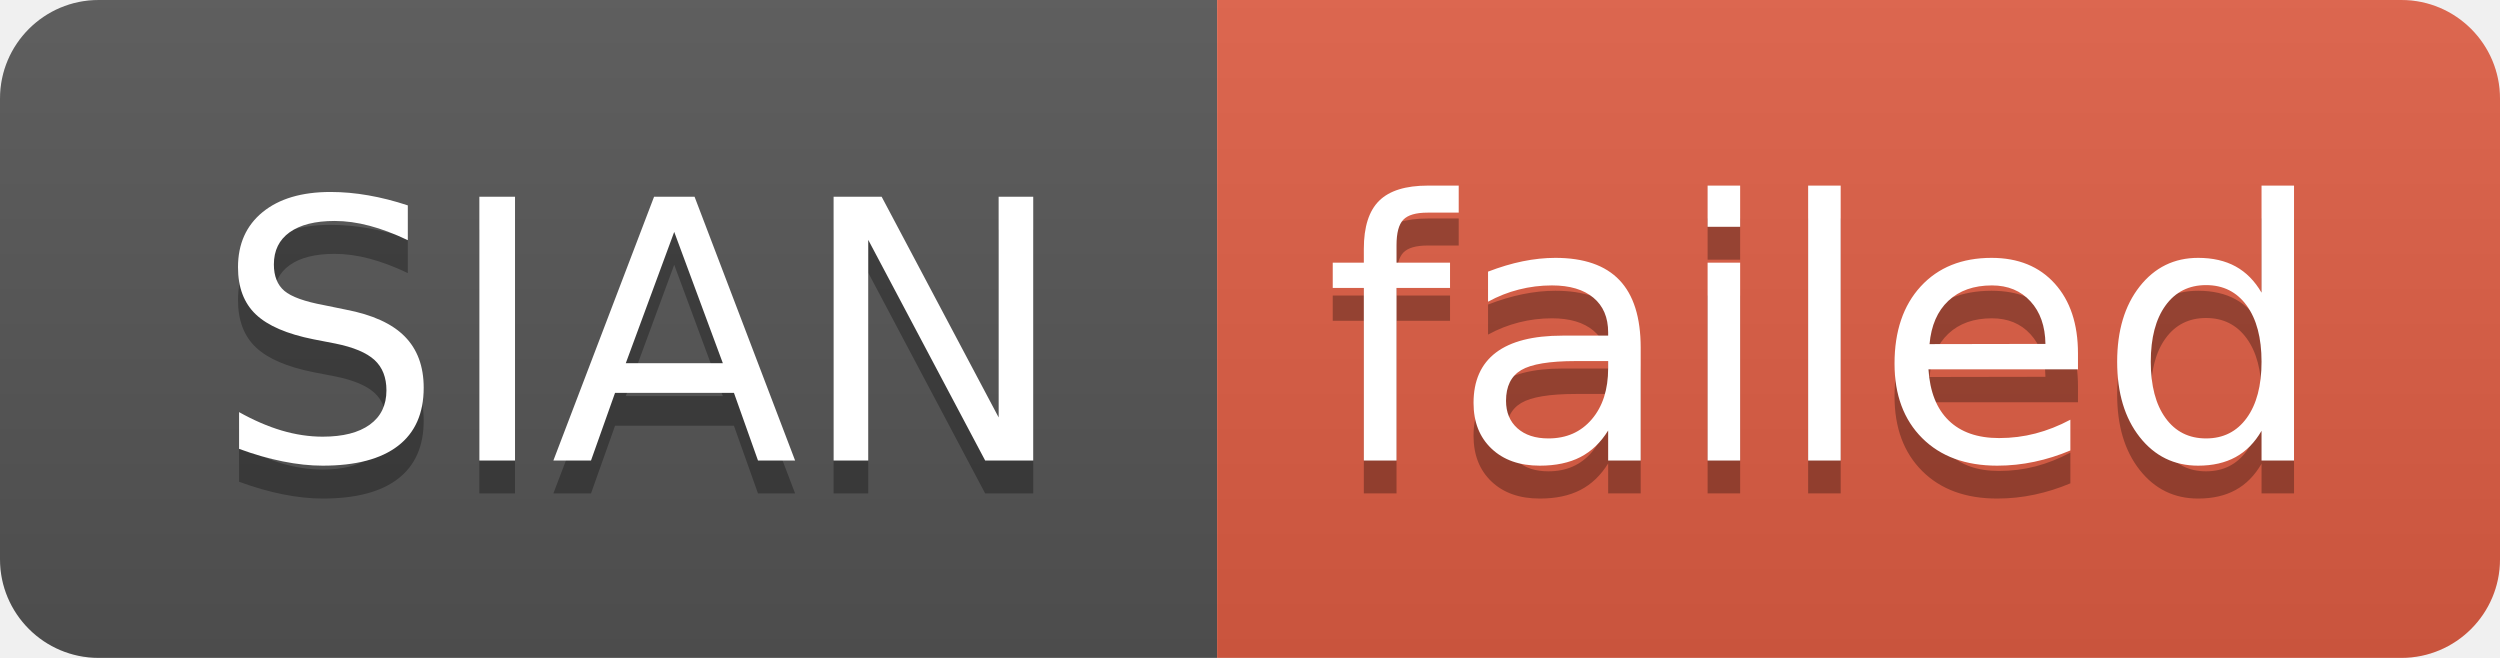
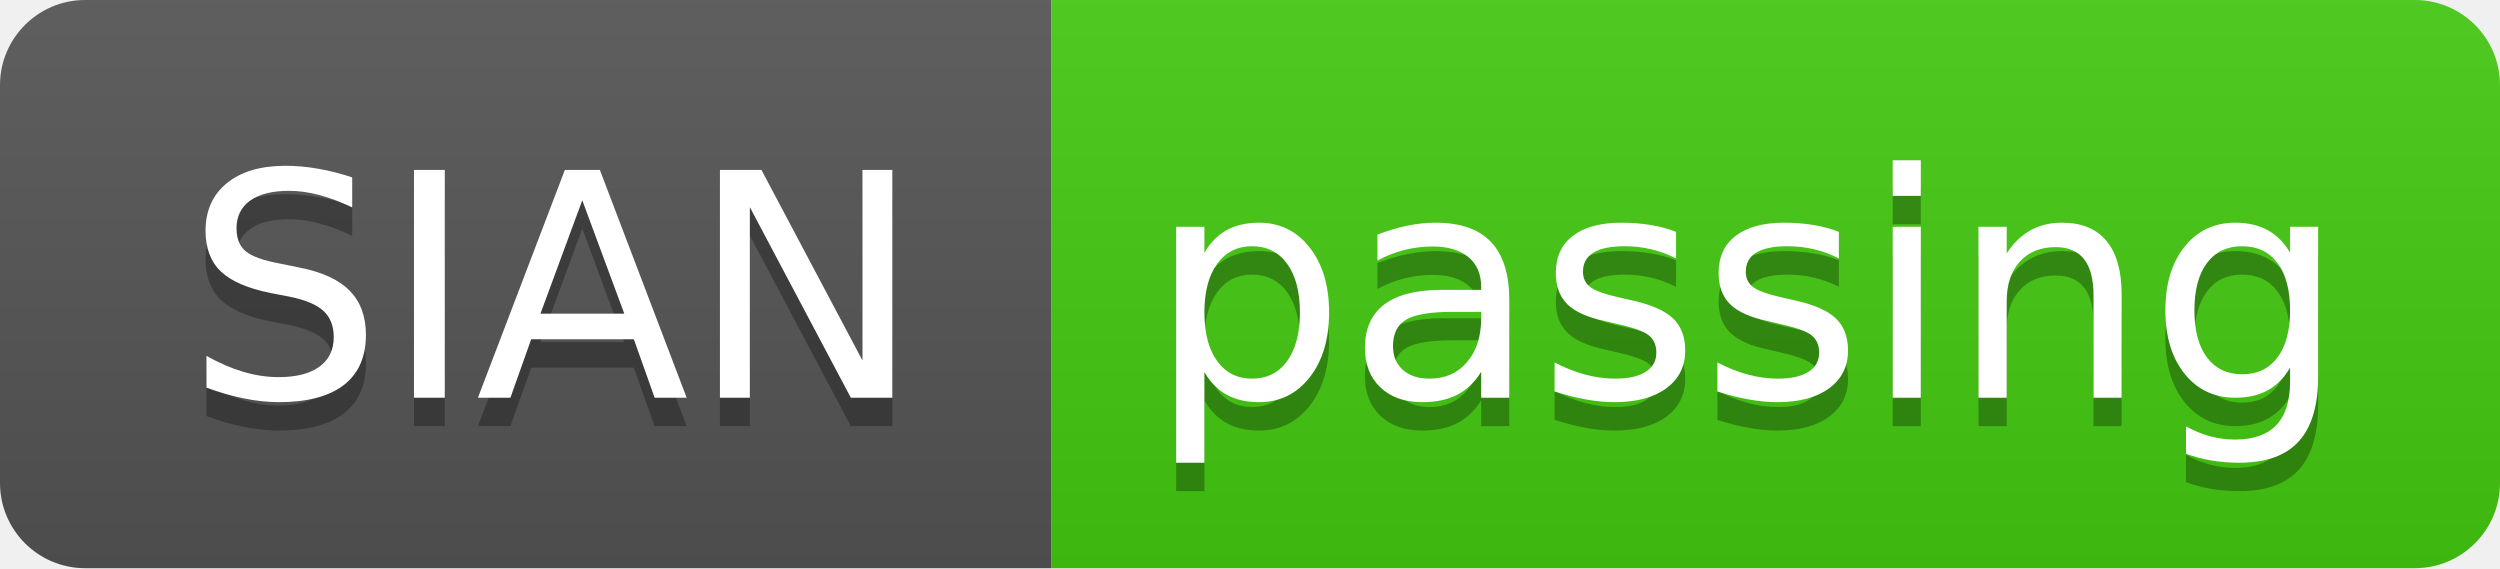
- <svg xmlns="http://www.w3.org/2000/svg" width="76" height="20" role="img" aria-label="SIAN: failed">
+ <svg xmlns="http://www.w3.org/2000/svg" width="88" height="20" role="img" aria-label="SIAN: passing">
  <linearGradient id="s" x2="0" y2="100%">
    <stop offset="0" stop-color="#bbb" stop-opacity=".1" />
    <stop offset="1" stop-opacity=".1" />
  </linearGradient>
  <clipPath id="r">
-     <rect width="76" height="20" rx="3" fill="#fff" />
+     <rect width="88" height="20" rx="3" fill="#fff" />
  </clipPath>
  <g clip-path="url(#r)">
    <rect width="37" height="20" fill="#555" />
-     <rect x="37" width="39" height="20" fill="#e05d44" />
-     <rect width="76" height="20" fill="url(#s)" />
+     <rect x="37" width="51" height="20" fill="#4c1" />
+     <rect width="88" height="20" fill="url(#s)" />
  </g>
  <g fill="#fff" text-anchor="middle" font-family="Verdana,Geneva,DejaVu Sans,sans-serif" text-rendering="geometricPrecision" font-size="110">
    <text aria-hidden="true" x="195" y="150" fill="#010101" fill-opacity=".3" transform="scale(.1)" textLength="270">SIAN</text>
    <text x="195" y="140" transform="scale(.1)" fill="#fff" textLength="270">SIAN</text>
-     <text aria-hidden="true" x="555" y="150" fill="#010101" fill-opacity=".3" transform="scale(.1)" textLength="290">failed</text>
-     <text x="555" y="140" transform="scale(.1)" fill="#fff" textLength="290">failed</text>
+     <text aria-hidden="true" x="615" y="150" fill="#010101" fill-opacity=".3" transform="scale(.1)" textLength="410">passing</text>
+     <text x="615" y="140" transform="scale(.1)" fill="#fff" textLength="410">passing</text>
  </g>
</svg>
